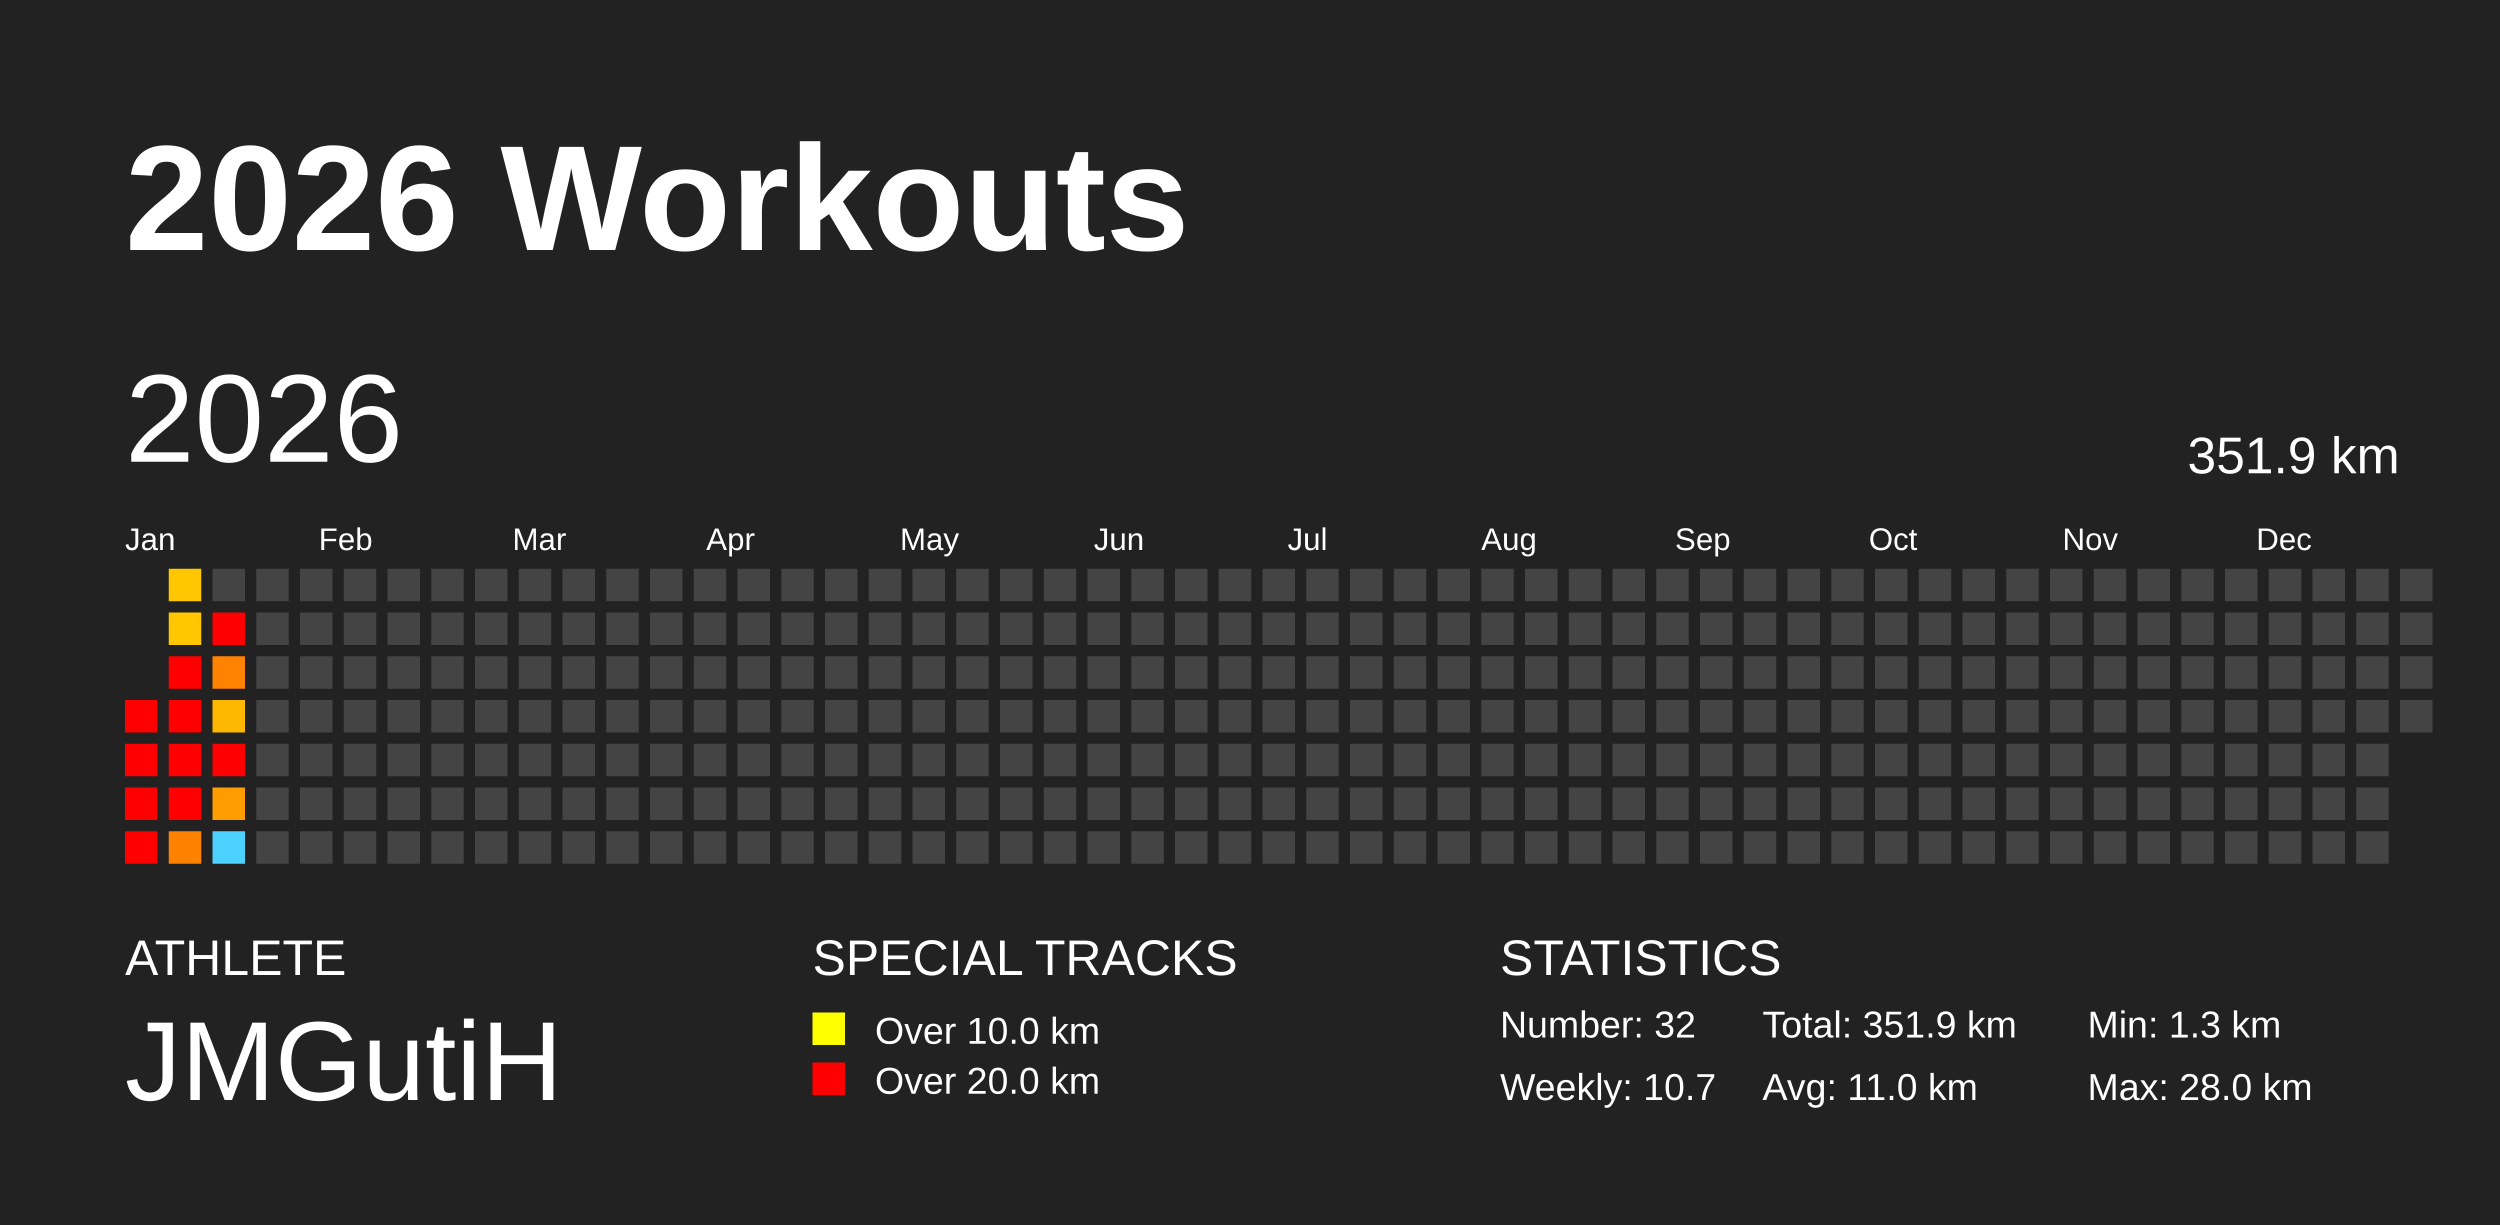
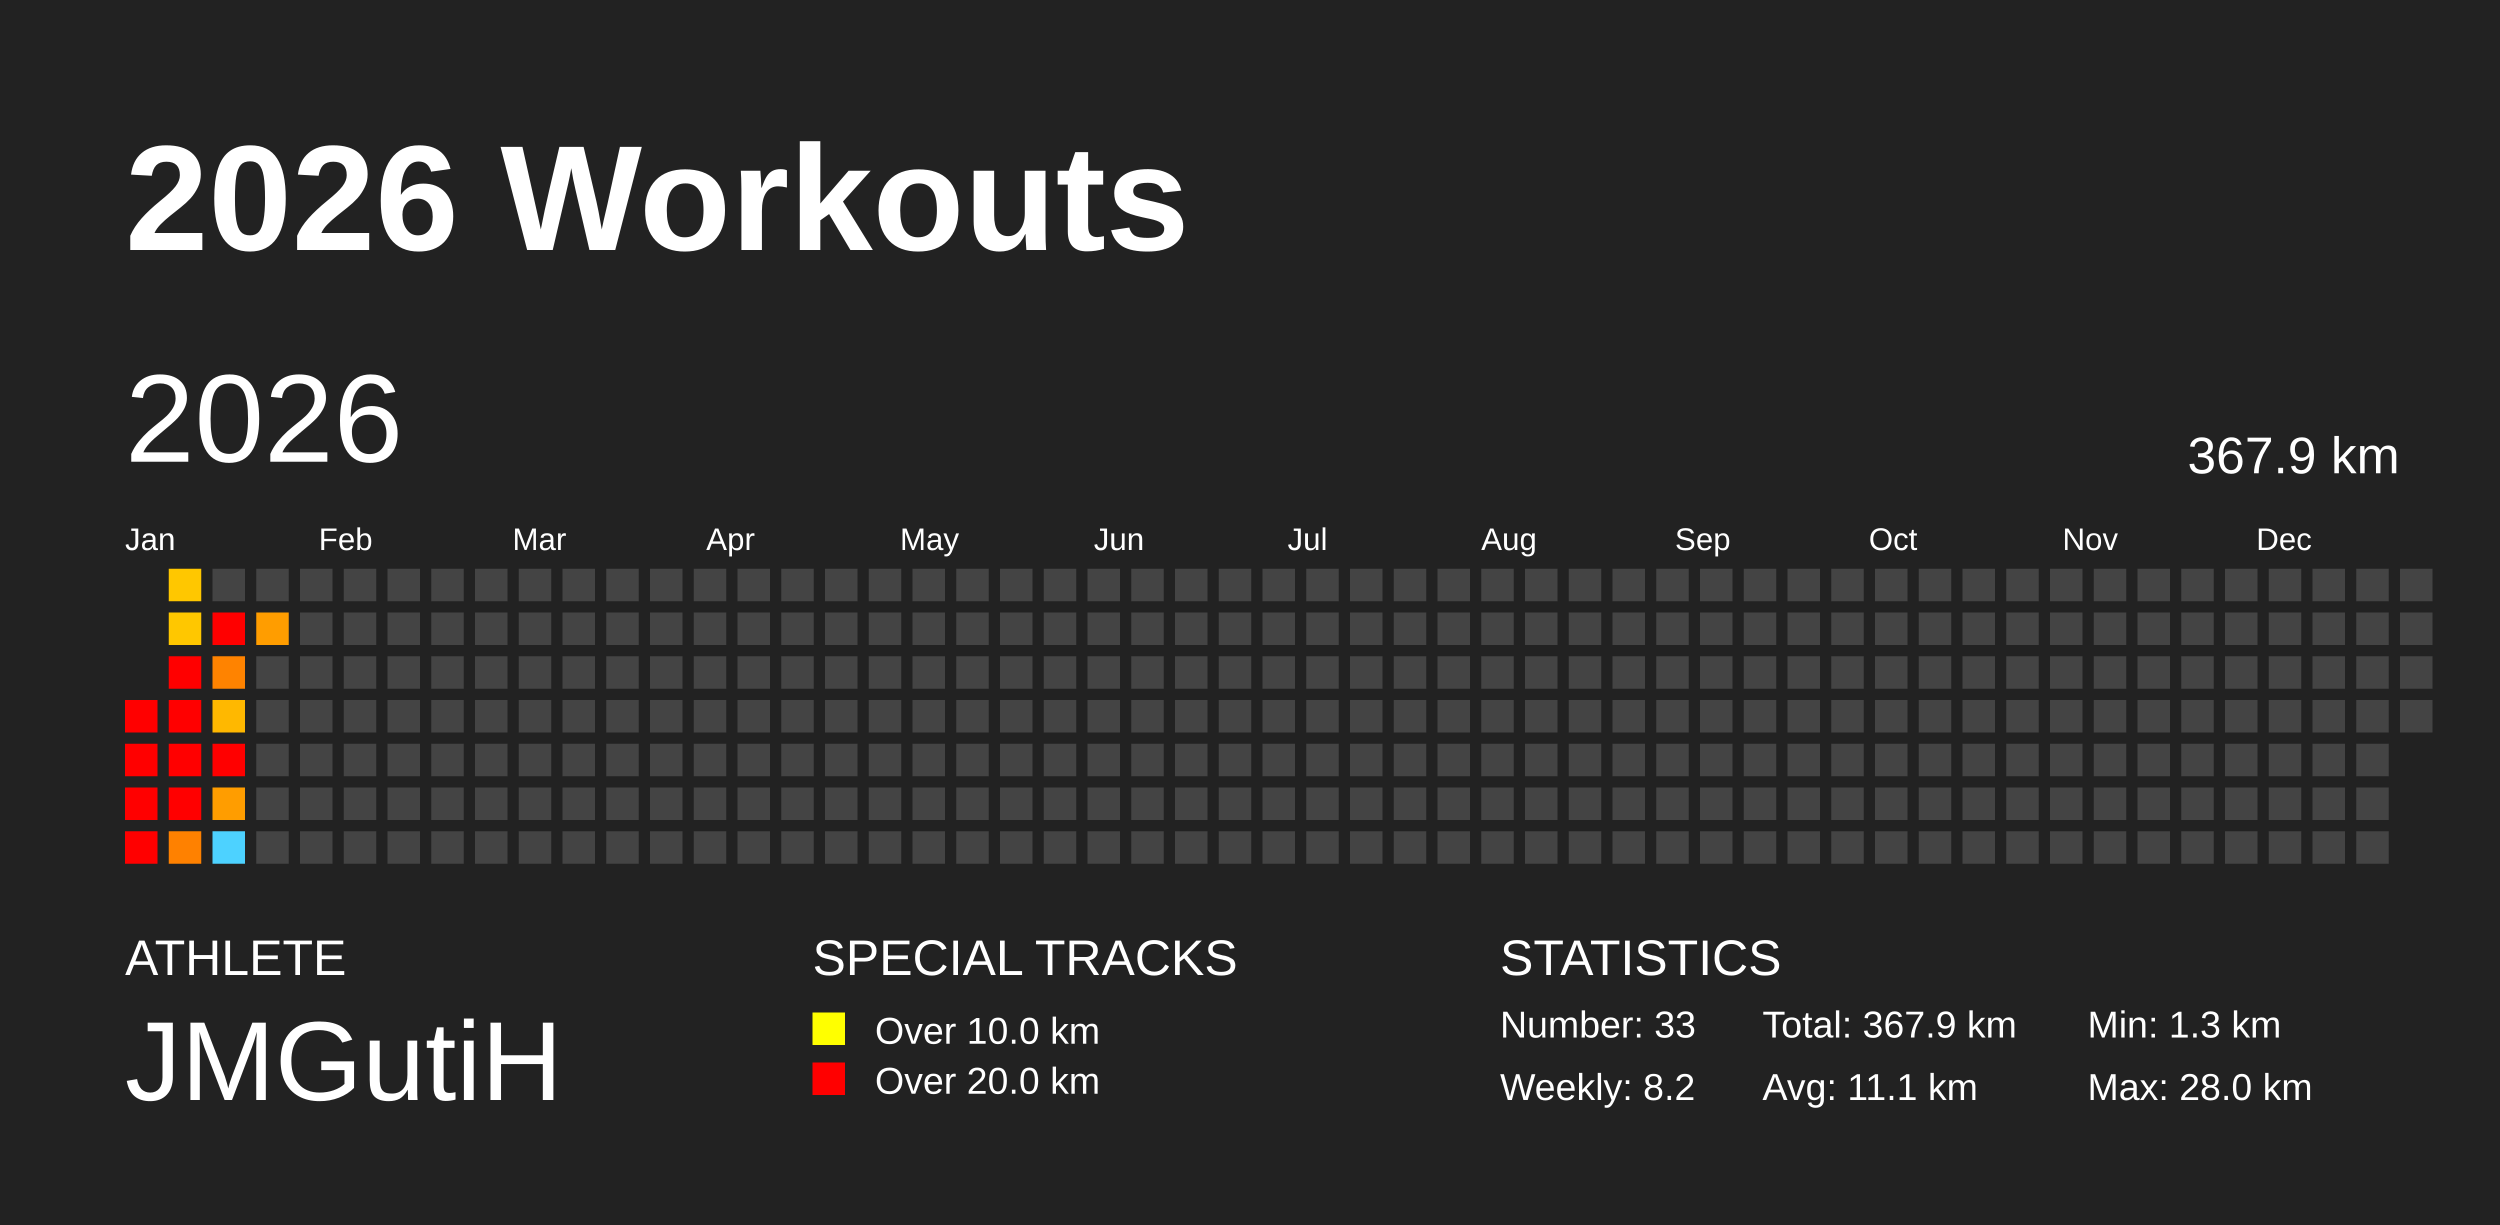
<svg xmlns="http://www.w3.org/2000/svg" baseProfile="full" height="98mm" version="1.1" viewBox="0,0,200,98" width="200mm">
  <defs />
  <rect fill="#222222" height="98" width="200" x="0" y="0" />
  <text fill="#FFFFFF" style="font-size:12px; font-family:Arial; font-weight:bold;" x="10" y="20">2026 Workouts</text>
  <text fill="#FFFFFF" style="font-size:4px; font-family:Arial" x="10" y="78">ATHLETE</text>
  <text fill="#FFFFFF" style="font-size:9px; font-family:Arial" x="10" y="88">JMGutiH</text>
  <text fill="#FFFFFF" style="font-size:4px; font-family:Arial" x="65" y="78">SPECIAL TRACKS</text>
  <rect fill="yellow" height="2.6" width="2.6" x="65" y="81" />
  <text fill="#FFFFFF" style="font-size:3px; font-family:Arial" x="70" y="83.5">Over 10.0 km</text>
  <rect fill="red" height="2.6" width="2.6" x="65" y="85" />
  <text fill="#FFFFFF" style="font-size:3px; font-family:Arial" x="70" y="87.5">Over 20.0 km</text>
  <text fill="#FFFFFF" style="font-size:4px; font-family:Arial" x="120" y="78">STATISTICS</text>
-   <text fill="#FFFFFF" style="font-size:3px; font-family:Arial" x="120" y="83">Number: 32</text>
-   <text fill="#FFFFFF" style="font-size:3px; font-family:Arial" x="120" y="88">Weekly: 10.7</text>
-   <text fill="#FFFFFF" style="font-size:3px; font-family:Arial" x="141" y="83">Total: 351.9 km</text>
-   <text fill="#FFFFFF" style="font-size:3px; font-family:Arial" x="141" y="88">Avg: 11.0 km</text>
+   <text fill="#FFFFFF" style="font-size:3px; font-family:Arial" x="120" y="83">Number: 33</text>
+   <text fill="#FFFFFF" style="font-size:3px; font-family:Arial" x="120" y="88">Weekly: 8.2</text>
+   <text fill="#FFFFFF" style="font-size:3px; font-family:Arial" x="141" y="83">Total: 367.9 km</text>
+   <text fill="#FFFFFF" style="font-size:3px; font-family:Arial" x="141" y="88">Avg: 11.1 km</text>
  <text fill="#FFFFFF" style="font-size:3px; font-family:Arial" x="167" y="83">Min: 1.3 km</text>
  <text fill="#FFFFFF" style="font-size:3px; font-family:Arial" x="167" y="88">Max: 28.0 km</text>
  <text dominant-baseline="hanging" fill="#FFFFFF" style="font-size:10.0px; font-family:Arial;" x="10" y="30">2026</text>
-   <text dominant-baseline="hanging" fill="#FFFFFF" style="font-size:4.125px; font-family:Arial;" x="175" y="35">351.9 km</text>
+   <text dominant-baseline="hanging" fill="#FFFFFF" style="font-size:4.125px; font-family:Arial;" x="175" y="35">367.9 km</text>
  <text fill="#FFFFFF" style="font-size:2.5px; font-family:Arial" x="10.0" y="44">Jan</text>
  <text fill="#FFFFFF" style="font-size:2.5px; font-family:Arial" x="25.5" y="44">Feb</text>
  <text fill="#FFFFFF" style="font-size:2.5px; font-family:Arial" x="41.0" y="44">Mar</text>
  <text fill="#FFFFFF" style="font-size:2.5px; font-family:Arial" x="56.5" y="44">Apr</text>
  <text fill="#FFFFFF" style="font-size:2.5px; font-family:Arial" x="72.0" y="44">May</text>
  <text fill="#FFFFFF" style="font-size:2.5px; font-family:Arial" x="87.5" y="44">Jun</text>
  <text fill="#FFFFFF" style="font-size:2.5px; font-family:Arial" x="103.0" y="44">Jul</text>
  <text fill="#FFFFFF" style="font-size:2.5px; font-family:Arial" x="118.5" y="44">Aug</text>
  <text fill="#FFFFFF" style="font-size:2.5px; font-family:Arial" x="134.0" y="44">Sep</text>
  <text fill="#FFFFFF" style="font-size:2.5px; font-family:Arial" x="149.5" y="44">Oct</text>
  <text fill="#FFFFFF" style="font-size:2.5px; font-family:Arial" x="165.0" y="44">Nov</text>
  <text fill="#FFFFFF" style="font-size:2.5px; font-family:Arial" x="180.5" y="44">Dec</text>
  <rect fill="red" height="2.6" width="2.6" x="10.0" y="56.0" />
  <rect fill="red" height="2.6" width="2.6" x="10.0" y="59.5" />
  <rect fill="red" height="2.6" width="2.6" x="10.0" y="63.0" />
  <rect fill="red" height="2.6" width="2.6" x="10.0" y="66.5" />
  <rect fill="#ffc700" height="2.6" width="2.6" x="13.5" y="45.5" />
  <rect fill="#ffc700" height="2.6" width="2.6" x="13.5" y="49.0" />
  <rect fill="red" height="2.6" width="2.6" x="13.5" y="52.5" />
  <rect fill="red" height="2.6" width="2.6" x="13.5" y="56.0" />
  <rect fill="red" height="2.6" width="2.6" x="13.5" y="59.5" />
  <rect fill="red" height="2.6" width="2.6" x="13.5" y="63.0" />
  <rect fill="#ff8100" height="2.6" width="2.6" x="13.5" y="66.5" />
  <rect fill="#444444" height="2.6" width="2.6" x="17.0" y="45.5" />
  <rect fill="red" height="2.6" width="2.6" x="17.0" y="49.0" />
  <rect fill="#ff8300" height="2.6" width="2.6" x="17.0" y="52.5" />
  <rect fill="#ffb800" height="2.6" width="2.6" x="17.0" y="56.0" />
  <rect fill="red" height="2.6" width="2.6" x="17.0" y="59.5" />
  <rect fill="#ff9d00" height="2.6" width="2.6" x="17.0" y="63.0" />
  <rect fill="#4dd2ff" height="2.6" width="2.6" x="17.0" y="66.5" />
  <rect fill="#444444" height="2.6" width="2.6" x="20.5" y="45.5" />
-   <rect fill="#444444" height="2.6" width="2.6" x="20.5" y="49.0" />
+   <rect fill="#ff9d00" height="2.6" width="2.6" x="20.5" y="49.0" />
  <rect fill="#444444" height="2.6" width="2.6" x="20.5" y="52.5" />
  <rect fill="#444444" height="2.6" width="2.6" x="20.5" y="56.0" />
  <rect fill="#444444" height="2.6" width="2.6" x="20.5" y="59.5" />
  <rect fill="#444444" height="2.6" width="2.6" x="20.5" y="63.0" />
  <rect fill="#444444" height="2.6" width="2.6" x="20.5" y="66.5" />
  <rect fill="#444444" height="2.6" width="2.6" x="24.0" y="45.5" />
  <rect fill="#444444" height="2.6" width="2.6" x="24.0" y="49.0" />
  <rect fill="#444444" height="2.6" width="2.6" x="24.0" y="52.5" />
  <rect fill="#444444" height="2.6" width="2.6" x="24.0" y="56.0" />
  <rect fill="#444444" height="2.6" width="2.6" x="24.0" y="59.5" />
  <rect fill="#444444" height="2.6" width="2.6" x="24.0" y="63.0" />
  <rect fill="#444444" height="2.6" width="2.6" x="24.0" y="66.5" />
  <rect fill="#444444" height="2.6" width="2.6" x="27.5" y="45.5" />
  <rect fill="#444444" height="2.6" width="2.6" x="27.5" y="49.0" />
  <rect fill="#444444" height="2.6" width="2.6" x="27.5" y="52.5" />
  <rect fill="#444444" height="2.6" width="2.6" x="27.5" y="56.0" />
  <rect fill="#444444" height="2.6" width="2.6" x="27.5" y="59.5" />
  <rect fill="#444444" height="2.6" width="2.6" x="27.5" y="63.0" />
  <rect fill="#444444" height="2.6" width="2.6" x="27.5" y="66.5" />
  <rect fill="#444444" height="2.6" width="2.6" x="31.0" y="45.5" />
  <rect fill="#444444" height="2.6" width="2.6" x="31.0" y="49.0" />
  <rect fill="#444444" height="2.6" width="2.6" x="31.0" y="52.5" />
  <rect fill="#444444" height="2.6" width="2.6" x="31.0" y="56.0" />
  <rect fill="#444444" height="2.6" width="2.6" x="31.0" y="59.5" />
  <rect fill="#444444" height="2.6" width="2.6" x="31.0" y="63.0" />
  <rect fill="#444444" height="2.6" width="2.6" x="31.0" y="66.5" />
  <rect fill="#444444" height="2.6" width="2.6" x="34.5" y="45.5" />
  <rect fill="#444444" height="2.6" width="2.6" x="34.5" y="49.0" />
  <rect fill="#444444" height="2.6" width="2.6" x="34.5" y="52.5" />
  <rect fill="#444444" height="2.6" width="2.6" x="34.5" y="56.0" />
  <rect fill="#444444" height="2.6" width="2.6" x="34.5" y="59.5" />
  <rect fill="#444444" height="2.6" width="2.6" x="34.5" y="63.0" />
  <rect fill="#444444" height="2.6" width="2.6" x="34.5" y="66.5" />
  <rect fill="#444444" height="2.6" width="2.6" x="38.0" y="45.5" />
  <rect fill="#444444" height="2.6" width="2.6" x="38.0" y="49.0" />
  <rect fill="#444444" height="2.6" width="2.6" x="38.0" y="52.5" />
  <rect fill="#444444" height="2.6" width="2.6" x="38.0" y="56.0" />
  <rect fill="#444444" height="2.6" width="2.6" x="38.0" y="59.5" />
  <rect fill="#444444" height="2.6" width="2.6" x="38.0" y="63.0" />
  <rect fill="#444444" height="2.6" width="2.6" x="38.0" y="66.5" />
  <rect fill="#444444" height="2.6" width="2.6" x="41.5" y="45.5" />
  <rect fill="#444444" height="2.6" width="2.6" x="41.5" y="49.0" />
  <rect fill="#444444" height="2.6" width="2.6" x="41.5" y="52.5" />
  <rect fill="#444444" height="2.6" width="2.6" x="41.5" y="56.0" />
  <rect fill="#444444" height="2.6" width="2.6" x="41.5" y="59.5" />
  <rect fill="#444444" height="2.6" width="2.6" x="41.5" y="63.0" />
  <rect fill="#444444" height="2.6" width="2.6" x="41.5" y="66.5" />
  <rect fill="#444444" height="2.6" width="2.6" x="45.0" y="45.5" />
  <rect fill="#444444" height="2.6" width="2.6" x="45.0" y="49.0" />
  <rect fill="#444444" height="2.6" width="2.6" x="45.0" y="52.5" />
  <rect fill="#444444" height="2.6" width="2.6" x="45.0" y="56.0" />
  <rect fill="#444444" height="2.6" width="2.6" x="45.0" y="59.5" />
  <rect fill="#444444" height="2.6" width="2.6" x="45.0" y="63.0" />
  <rect fill="#444444" height="2.6" width="2.6" x="45.0" y="66.5" />
  <rect fill="#444444" height="2.6" width="2.6" x="48.5" y="45.5" />
  <rect fill="#444444" height="2.6" width="2.6" x="48.5" y="49.0" />
  <rect fill="#444444" height="2.6" width="2.6" x="48.5" y="52.5" />
  <rect fill="#444444" height="2.6" width="2.6" x="48.5" y="56.0" />
  <rect fill="#444444" height="2.6" width="2.6" x="48.5" y="59.5" />
  <rect fill="#444444" height="2.6" width="2.6" x="48.5" y="63.0" />
  <rect fill="#444444" height="2.6" width="2.6" x="48.5" y="66.5" />
  <rect fill="#444444" height="2.6" width="2.6" x="52.0" y="45.5" />
  <rect fill="#444444" height="2.6" width="2.6" x="52.0" y="49.0" />
  <rect fill="#444444" height="2.6" width="2.6" x="52.0" y="52.5" />
  <rect fill="#444444" height="2.6" width="2.6" x="52.0" y="56.0" />
  <rect fill="#444444" height="2.6" width="2.6" x="52.0" y="59.5" />
  <rect fill="#444444" height="2.6" width="2.6" x="52.0" y="63.0" />
  <rect fill="#444444" height="2.6" width="2.6" x="52.0" y="66.5" />
  <rect fill="#444444" height="2.6" width="2.6" x="55.5" y="45.5" />
  <rect fill="#444444" height="2.6" width="2.6" x="55.5" y="49.0" />
  <rect fill="#444444" height="2.6" width="2.6" x="55.5" y="52.5" />
  <rect fill="#444444" height="2.6" width="2.6" x="55.5" y="56.0" />
  <rect fill="#444444" height="2.6" width="2.6" x="55.5" y="59.5" />
  <rect fill="#444444" height="2.6" width="2.6" x="55.5" y="63.0" />
  <rect fill="#444444" height="2.6" width="2.6" x="55.5" y="66.5" />
  <rect fill="#444444" height="2.6" width="2.6" x="59.0" y="45.5" />
  <rect fill="#444444" height="2.6" width="2.6" x="59.0" y="49.0" />
  <rect fill="#444444" height="2.6" width="2.6" x="59.0" y="52.5" />
  <rect fill="#444444" height="2.6" width="2.6" x="59.0" y="56.0" />
  <rect fill="#444444" height="2.6" width="2.6" x="59.0" y="59.5" />
  <rect fill="#444444" height="2.6" width="2.6" x="59.0" y="63.0" />
  <rect fill="#444444" height="2.6" width="2.6" x="59.0" y="66.5" />
  <rect fill="#444444" height="2.6" width="2.6" x="62.5" y="45.5" />
  <rect fill="#444444" height="2.6" width="2.6" x="62.5" y="49.0" />
  <rect fill="#444444" height="2.6" width="2.6" x="62.5" y="52.5" />
  <rect fill="#444444" height="2.6" width="2.6" x="62.5" y="56.0" />
  <rect fill="#444444" height="2.6" width="2.6" x="62.5" y="59.5" />
  <rect fill="#444444" height="2.6" width="2.6" x="62.5" y="63.0" />
  <rect fill="#444444" height="2.6" width="2.6" x="62.5" y="66.5" />
  <rect fill="#444444" height="2.6" width="2.6" x="66.0" y="45.5" />
  <rect fill="#444444" height="2.6" width="2.6" x="66.0" y="49.0" />
  <rect fill="#444444" height="2.6" width="2.6" x="66.0" y="52.5" />
  <rect fill="#444444" height="2.6" width="2.6" x="66.0" y="56.0" />
  <rect fill="#444444" height="2.6" width="2.6" x="66.0" y="59.5" />
  <rect fill="#444444" height="2.6" width="2.6" x="66.0" y="63.0" />
  <rect fill="#444444" height="2.6" width="2.6" x="66.0" y="66.5" />
  <rect fill="#444444" height="2.6" width="2.6" x="69.5" y="45.5" />
  <rect fill="#444444" height="2.6" width="2.6" x="69.5" y="49.0" />
  <rect fill="#444444" height="2.6" width="2.6" x="69.5" y="52.5" />
  <rect fill="#444444" height="2.6" width="2.6" x="69.5" y="56.0" />
  <rect fill="#444444" height="2.6" width="2.6" x="69.5" y="59.5" />
  <rect fill="#444444" height="2.6" width="2.6" x="69.5" y="63.0" />
  <rect fill="#444444" height="2.6" width="2.6" x="69.5" y="66.5" />
  <rect fill="#444444" height="2.6" width="2.6" x="73.0" y="45.5" />
  <rect fill="#444444" height="2.6" width="2.6" x="73.0" y="49.0" />
  <rect fill="#444444" height="2.6" width="2.6" x="73.0" y="52.5" />
  <rect fill="#444444" height="2.6" width="2.6" x="73.0" y="56.0" />
  <rect fill="#444444" height="2.6" width="2.6" x="73.0" y="59.5" />
  <rect fill="#444444" height="2.6" width="2.6" x="73.0" y="63.0" />
  <rect fill="#444444" height="2.6" width="2.6" x="73.0" y="66.5" />
  <rect fill="#444444" height="2.6" width="2.6" x="76.5" y="45.5" />
  <rect fill="#444444" height="2.6" width="2.6" x="76.5" y="49.0" />
  <rect fill="#444444" height="2.6" width="2.6" x="76.5" y="52.5" />
  <rect fill="#444444" height="2.6" width="2.6" x="76.5" y="56.0" />
  <rect fill="#444444" height="2.6" width="2.6" x="76.5" y="59.5" />
  <rect fill="#444444" height="2.6" width="2.6" x="76.5" y="63.0" />
  <rect fill="#444444" height="2.6" width="2.6" x="76.5" y="66.5" />
  <rect fill="#444444" height="2.6" width="2.6" x="80.0" y="45.5" />
  <rect fill="#444444" height="2.6" width="2.6" x="80.0" y="49.0" />
  <rect fill="#444444" height="2.6" width="2.6" x="80.0" y="52.5" />
  <rect fill="#444444" height="2.6" width="2.6" x="80.0" y="56.0" />
  <rect fill="#444444" height="2.6" width="2.6" x="80.0" y="59.5" />
  <rect fill="#444444" height="2.6" width="2.6" x="80.0" y="63.0" />
  <rect fill="#444444" height="2.6" width="2.6" x="80.0" y="66.5" />
  <rect fill="#444444" height="2.6" width="2.6" x="83.5" y="45.5" />
  <rect fill="#444444" height="2.6" width="2.6" x="83.5" y="49.0" />
  <rect fill="#444444" height="2.6" width="2.6" x="83.5" y="52.5" />
  <rect fill="#444444" height="2.6" width="2.6" x="83.5" y="56.0" />
  <rect fill="#444444" height="2.6" width="2.6" x="83.5" y="59.5" />
  <rect fill="#444444" height="2.6" width="2.6" x="83.5" y="63.0" />
  <rect fill="#444444" height="2.6" width="2.6" x="83.5" y="66.5" />
  <rect fill="#444444" height="2.6" width="2.6" x="87.0" y="45.5" />
  <rect fill="#444444" height="2.6" width="2.6" x="87.0" y="49.0" />
  <rect fill="#444444" height="2.6" width="2.6" x="87.0" y="52.5" />
  <rect fill="#444444" height="2.6" width="2.6" x="87.0" y="56.0" />
  <rect fill="#444444" height="2.6" width="2.6" x="87.0" y="59.5" />
  <rect fill="#444444" height="2.6" width="2.6" x="87.0" y="63.0" />
  <rect fill="#444444" height="2.6" width="2.6" x="87.0" y="66.5" />
  <rect fill="#444444" height="2.6" width="2.6" x="90.5" y="45.5" />
  <rect fill="#444444" height="2.6" width="2.6" x="90.5" y="49.0" />
  <rect fill="#444444" height="2.6" width="2.6" x="90.5" y="52.5" />
  <rect fill="#444444" height="2.6" width="2.6" x="90.5" y="56.0" />
  <rect fill="#444444" height="2.6" width="2.6" x="90.5" y="59.5" />
  <rect fill="#444444" height="2.6" width="2.6" x="90.5" y="63.0" />
  <rect fill="#444444" height="2.6" width="2.6" x="90.5" y="66.5" />
  <rect fill="#444444" height="2.6" width="2.6" x="94.0" y="45.5" />
  <rect fill="#444444" height="2.6" width="2.6" x="94.0" y="49.0" />
  <rect fill="#444444" height="2.6" width="2.6" x="94.0" y="52.5" />
  <rect fill="#444444" height="2.6" width="2.6" x="94.0" y="56.0" />
  <rect fill="#444444" height="2.6" width="2.6" x="94.0" y="59.5" />
  <rect fill="#444444" height="2.6" width="2.6" x="94.0" y="63.0" />
  <rect fill="#444444" height="2.6" width="2.6" x="94.0" y="66.5" />
  <rect fill="#444444" height="2.6" width="2.6" x="97.5" y="45.5" />
  <rect fill="#444444" height="2.6" width="2.6" x="97.5" y="49.0" />
  <rect fill="#444444" height="2.6" width="2.6" x="97.5" y="52.5" />
  <rect fill="#444444" height="2.6" width="2.6" x="97.5" y="56.0" />
  <rect fill="#444444" height="2.6" width="2.6" x="97.5" y="59.5" />
  <rect fill="#444444" height="2.6" width="2.6" x="97.5" y="63.0" />
  <rect fill="#444444" height="2.6" width="2.6" x="97.5" y="66.5" />
  <rect fill="#444444" height="2.6" width="2.6" x="101.0" y="45.5" />
  <rect fill="#444444" height="2.6" width="2.6" x="101.0" y="49.0" />
  <rect fill="#444444" height="2.6" width="2.6" x="101.0" y="52.5" />
  <rect fill="#444444" height="2.6" width="2.6" x="101.0" y="56.0" />
  <rect fill="#444444" height="2.6" width="2.6" x="101.0" y="59.5" />
  <rect fill="#444444" height="2.6" width="2.6" x="101.0" y="63.0" />
  <rect fill="#444444" height="2.6" width="2.6" x="101.0" y="66.5" />
  <rect fill="#444444" height="2.6" width="2.6" x="104.5" y="45.5" />
  <rect fill="#444444" height="2.6" width="2.6" x="104.5" y="49.0" />
  <rect fill="#444444" height="2.6" width="2.6" x="104.5" y="52.5" />
  <rect fill="#444444" height="2.6" width="2.6" x="104.5" y="56.0" />
  <rect fill="#444444" height="2.6" width="2.6" x="104.5" y="59.5" />
  <rect fill="#444444" height="2.6" width="2.6" x="104.5" y="63.0" />
  <rect fill="#444444" height="2.6" width="2.6" x="104.5" y="66.5" />
  <rect fill="#444444" height="2.6" width="2.6" x="108.0" y="45.5" />
  <rect fill="#444444" height="2.6" width="2.6" x="108.0" y="49.0" />
  <rect fill="#444444" height="2.6" width="2.6" x="108.0" y="52.5" />
  <rect fill="#444444" height="2.6" width="2.6" x="108.0" y="56.0" />
  <rect fill="#444444" height="2.6" width="2.6" x="108.0" y="59.5" />
  <rect fill="#444444" height="2.6" width="2.6" x="108.0" y="63.0" />
  <rect fill="#444444" height="2.6" width="2.6" x="108.0" y="66.5" />
  <rect fill="#444444" height="2.6" width="2.6" x="111.5" y="45.5" />
  <rect fill="#444444" height="2.6" width="2.6" x="111.5" y="49.0" />
  <rect fill="#444444" height="2.6" width="2.6" x="111.5" y="52.5" />
  <rect fill="#444444" height="2.6" width="2.6" x="111.5" y="56.0" />
  <rect fill="#444444" height="2.6" width="2.6" x="111.5" y="59.5" />
  <rect fill="#444444" height="2.6" width="2.6" x="111.5" y="63.0" />
  <rect fill="#444444" height="2.6" width="2.6" x="111.5" y="66.5" />
  <rect fill="#444444" height="2.6" width="2.6" x="115.0" y="45.5" />
  <rect fill="#444444" height="2.6" width="2.6" x="115.0" y="49.0" />
  <rect fill="#444444" height="2.6" width="2.6" x="115.0" y="52.5" />
  <rect fill="#444444" height="2.6" width="2.6" x="115.0" y="56.0" />
  <rect fill="#444444" height="2.6" width="2.6" x="115.0" y="59.5" />
  <rect fill="#444444" height="2.6" width="2.6" x="115.0" y="63.0" />
  <rect fill="#444444" height="2.6" width="2.6" x="115.0" y="66.5" />
  <rect fill="#444444" height="2.6" width="2.6" x="118.5" y="45.5" />
  <rect fill="#444444" height="2.6" width="2.6" x="118.5" y="49.0" />
  <rect fill="#444444" height="2.6" width="2.6" x="118.5" y="52.5" />
  <rect fill="#444444" height="2.6" width="2.6" x="118.5" y="56.0" />
  <rect fill="#444444" height="2.6" width="2.6" x="118.5" y="59.5" />
  <rect fill="#444444" height="2.6" width="2.6" x="118.5" y="63.0" />
  <rect fill="#444444" height="2.6" width="2.6" x="118.5" y="66.5" />
  <rect fill="#444444" height="2.6" width="2.6" x="122.0" y="45.5" />
  <rect fill="#444444" height="2.6" width="2.6" x="122.0" y="49.0" />
  <rect fill="#444444" height="2.6" width="2.6" x="122.0" y="52.5" />
  <rect fill="#444444" height="2.6" width="2.6" x="122.0" y="56.0" />
  <rect fill="#444444" height="2.6" width="2.6" x="122.0" y="59.5" />
  <rect fill="#444444" height="2.6" width="2.6" x="122.0" y="63.0" />
  <rect fill="#444444" height="2.6" width="2.6" x="122.0" y="66.5" />
  <rect fill="#444444" height="2.6" width="2.6" x="125.5" y="45.5" />
  <rect fill="#444444" height="2.6" width="2.6" x="125.5" y="49.0" />
  <rect fill="#444444" height="2.6" width="2.6" x="125.5" y="52.5" />
  <rect fill="#444444" height="2.6" width="2.6" x="125.5" y="56.0" />
  <rect fill="#444444" height="2.6" width="2.6" x="125.5" y="59.5" />
  <rect fill="#444444" height="2.6" width="2.6" x="125.5" y="63.0" />
  <rect fill="#444444" height="2.6" width="2.6" x="125.5" y="66.5" />
  <rect fill="#444444" height="2.6" width="2.6" x="129.0" y="45.5" />
  <rect fill="#444444" height="2.6" width="2.6" x="129.0" y="49.0" />
  <rect fill="#444444" height="2.6" width="2.6" x="129.0" y="52.5" />
  <rect fill="#444444" height="2.6" width="2.6" x="129.0" y="56.0" />
  <rect fill="#444444" height="2.6" width="2.6" x="129.0" y="59.5" />
  <rect fill="#444444" height="2.6" width="2.6" x="129.0" y="63.0" />
  <rect fill="#444444" height="2.6" width="2.6" x="129.0" y="66.5" />
  <rect fill="#444444" height="2.6" width="2.6" x="132.5" y="45.5" />
  <rect fill="#444444" height="2.6" width="2.6" x="132.5" y="49.0" />
  <rect fill="#444444" height="2.6" width="2.6" x="132.5" y="52.5" />
  <rect fill="#444444" height="2.6" width="2.6" x="132.5" y="56.0" />
  <rect fill="#444444" height="2.6" width="2.6" x="132.5" y="59.5" />
  <rect fill="#444444" height="2.6" width="2.6" x="132.5" y="63.0" />
  <rect fill="#444444" height="2.6" width="2.6" x="132.5" y="66.5" />
  <rect fill="#444444" height="2.6" width="2.6" x="136.0" y="45.5" />
  <rect fill="#444444" height="2.6" width="2.6" x="136.0" y="49.0" />
  <rect fill="#444444" height="2.6" width="2.6" x="136.0" y="52.5" />
  <rect fill="#444444" height="2.6" width="2.6" x="136.0" y="56.0" />
  <rect fill="#444444" height="2.6" width="2.6" x="136.0" y="59.5" />
  <rect fill="#444444" height="2.6" width="2.6" x="136.0" y="63.0" />
  <rect fill="#444444" height="2.6" width="2.6" x="136.0" y="66.5" />
  <rect fill="#444444" height="2.6" width="2.6" x="139.5" y="45.5" />
  <rect fill="#444444" height="2.6" width="2.6" x="139.5" y="49.0" />
  <rect fill="#444444" height="2.6" width="2.6" x="139.5" y="52.5" />
  <rect fill="#444444" height="2.6" width="2.6" x="139.5" y="56.0" />
  <rect fill="#444444" height="2.6" width="2.6" x="139.5" y="59.5" />
  <rect fill="#444444" height="2.6" width="2.6" x="139.5" y="63.0" />
  <rect fill="#444444" height="2.6" width="2.6" x="139.5" y="66.5" />
  <rect fill="#444444" height="2.6" width="2.6" x="143.0" y="45.5" />
  <rect fill="#444444" height="2.6" width="2.6" x="143.0" y="49.0" />
  <rect fill="#444444" height="2.6" width="2.6" x="143.0" y="52.5" />
  <rect fill="#444444" height="2.6" width="2.6" x="143.0" y="56.0" />
  <rect fill="#444444" height="2.6" width="2.6" x="143.0" y="59.5" />
  <rect fill="#444444" height="2.6" width="2.6" x="143.0" y="63.0" />
  <rect fill="#444444" height="2.6" width="2.6" x="143.0" y="66.5" />
  <rect fill="#444444" height="2.6" width="2.6" x="146.5" y="45.5" />
  <rect fill="#444444" height="2.6" width="2.6" x="146.5" y="49.0" />
  <rect fill="#444444" height="2.6" width="2.6" x="146.5" y="52.5" />
  <rect fill="#444444" height="2.6" width="2.6" x="146.5" y="56.0" />
  <rect fill="#444444" height="2.6" width="2.6" x="146.5" y="59.5" />
  <rect fill="#444444" height="2.6" width="2.6" x="146.5" y="63.0" />
  <rect fill="#444444" height="2.6" width="2.6" x="146.5" y="66.5" />
  <rect fill="#444444" height="2.6" width="2.6" x="150.0" y="45.5" />
  <rect fill="#444444" height="2.6" width="2.6" x="150.0" y="49.0" />
  <rect fill="#444444" height="2.6" width="2.6" x="150.0" y="52.5" />
  <rect fill="#444444" height="2.6" width="2.6" x="150.0" y="56.0" />
  <rect fill="#444444" height="2.6" width="2.6" x="150.0" y="59.5" />
  <rect fill="#444444" height="2.6" width="2.6" x="150.0" y="63.0" />
  <rect fill="#444444" height="2.6" width="2.6" x="150.0" y="66.5" />
  <rect fill="#444444" height="2.6" width="2.6" x="153.5" y="45.5" />
  <rect fill="#444444" height="2.6" width="2.6" x="153.5" y="49.0" />
  <rect fill="#444444" height="2.6" width="2.6" x="153.5" y="52.5" />
  <rect fill="#444444" height="2.6" width="2.6" x="153.5" y="56.0" />
  <rect fill="#444444" height="2.6" width="2.6" x="153.5" y="59.5" />
  <rect fill="#444444" height="2.6" width="2.6" x="153.5" y="63.0" />
  <rect fill="#444444" height="2.6" width="2.6" x="153.5" y="66.5" />
  <rect fill="#444444" height="2.6" width="2.6" x="157.0" y="45.5" />
  <rect fill="#444444" height="2.6" width="2.6" x="157.0" y="49.0" />
  <rect fill="#444444" height="2.6" width="2.6" x="157.0" y="52.5" />
  <rect fill="#444444" height="2.6" width="2.6" x="157.0" y="56.0" />
  <rect fill="#444444" height="2.6" width="2.6" x="157.0" y="59.5" />
  <rect fill="#444444" height="2.6" width="2.6" x="157.0" y="63.0" />
  <rect fill="#444444" height="2.6" width="2.6" x="157.0" y="66.5" />
  <rect fill="#444444" height="2.6" width="2.6" x="160.5" y="45.5" />
  <rect fill="#444444" height="2.6" width="2.6" x="160.5" y="49.0" />
  <rect fill="#444444" height="2.6" width="2.6" x="160.5" y="52.5" />
  <rect fill="#444444" height="2.6" width="2.6" x="160.5" y="56.0" />
  <rect fill="#444444" height="2.6" width="2.6" x="160.5" y="59.5" />
  <rect fill="#444444" height="2.6" width="2.6" x="160.5" y="63.0" />
  <rect fill="#444444" height="2.6" width="2.6" x="160.5" y="66.5" />
  <rect fill="#444444" height="2.6" width="2.6" x="164.0" y="45.5" />
  <rect fill="#444444" height="2.6" width="2.6" x="164.0" y="49.0" />
  <rect fill="#444444" height="2.6" width="2.6" x="164.0" y="52.5" />
  <rect fill="#444444" height="2.6" width="2.6" x="164.0" y="56.0" />
  <rect fill="#444444" height="2.6" width="2.6" x="164.0" y="59.5" />
  <rect fill="#444444" height="2.6" width="2.6" x="164.0" y="63.0" />
  <rect fill="#444444" height="2.6" width="2.6" x="164.0" y="66.5" />
  <rect fill="#444444" height="2.6" width="2.6" x="167.5" y="45.5" />
  <rect fill="#444444" height="2.6" width="2.6" x="167.5" y="49.0" />
  <rect fill="#444444" height="2.6" width="2.6" x="167.5" y="52.5" />
  <rect fill="#444444" height="2.6" width="2.6" x="167.5" y="56.0" />
  <rect fill="#444444" height="2.6" width="2.6" x="167.5" y="59.5" />
  <rect fill="#444444" height="2.6" width="2.6" x="167.5" y="63.0" />
  <rect fill="#444444" height="2.6" width="2.6" x="167.5" y="66.5" />
  <rect fill="#444444" height="2.6" width="2.6" x="171.0" y="45.5" />
  <rect fill="#444444" height="2.6" width="2.6" x="171.0" y="49.0" />
  <rect fill="#444444" height="2.6" width="2.6" x="171.0" y="52.5" />
  <rect fill="#444444" height="2.6" width="2.6" x="171.0" y="56.0" />
  <rect fill="#444444" height="2.6" width="2.6" x="171.0" y="59.5" />
  <rect fill="#444444" height="2.6" width="2.6" x="171.0" y="63.0" />
  <rect fill="#444444" height="2.6" width="2.6" x="171.0" y="66.5" />
  <rect fill="#444444" height="2.6" width="2.6" x="174.5" y="45.5" />
  <rect fill="#444444" height="2.6" width="2.6" x="174.5" y="49.0" />
  <rect fill="#444444" height="2.6" width="2.6" x="174.5" y="52.5" />
  <rect fill="#444444" height="2.6" width="2.6" x="174.5" y="56.0" />
  <rect fill="#444444" height="2.6" width="2.6" x="174.5" y="59.5" />
  <rect fill="#444444" height="2.6" width="2.6" x="174.5" y="63.0" />
  <rect fill="#444444" height="2.6" width="2.6" x="174.5" y="66.5" />
  <rect fill="#444444" height="2.6" width="2.6" x="178.0" y="45.5" />
  <rect fill="#444444" height="2.6" width="2.6" x="178.0" y="49.0" />
  <rect fill="#444444" height="2.6" width="2.6" x="178.0" y="52.5" />
  <rect fill="#444444" height="2.6" width="2.6" x="178.0" y="56.0" />
  <rect fill="#444444" height="2.6" width="2.6" x="178.0" y="59.5" />
  <rect fill="#444444" height="2.6" width="2.6" x="178.0" y="63.0" />
  <rect fill="#444444" height="2.6" width="2.6" x="178.0" y="66.5" />
  <rect fill="#444444" height="2.6" width="2.6" x="181.5" y="45.5" />
  <rect fill="#444444" height="2.6" width="2.6" x="181.5" y="49.0" />
  <rect fill="#444444" height="2.6" width="2.6" x="181.5" y="52.5" />
  <rect fill="#444444" height="2.6" width="2.6" x="181.5" y="56.0" />
  <rect fill="#444444" height="2.6" width="2.6" x="181.5" y="59.5" />
  <rect fill="#444444" height="2.6" width="2.6" x="181.5" y="63.0" />
  <rect fill="#444444" height="2.6" width="2.6" x="181.5" y="66.5" />
  <rect fill="#444444" height="2.6" width="2.6" x="185.0" y="45.5" />
  <rect fill="#444444" height="2.6" width="2.6" x="185.0" y="49.0" />
  <rect fill="#444444" height="2.6" width="2.6" x="185.0" y="52.5" />
  <rect fill="#444444" height="2.6" width="2.6" x="185.0" y="56.0" />
  <rect fill="#444444" height="2.6" width="2.6" x="185.0" y="59.5" />
  <rect fill="#444444" height="2.6" width="2.6" x="185.0" y="63.0" />
  <rect fill="#444444" height="2.6" width="2.6" x="185.0" y="66.5" />
  <rect fill="#444444" height="2.6" width="2.6" x="188.5" y="45.5" />
  <rect fill="#444444" height="2.6" width="2.6" x="188.5" y="49.0" />
  <rect fill="#444444" height="2.6" width="2.6" x="188.5" y="52.5" />
  <rect fill="#444444" height="2.6" width="2.6" x="188.5" y="56.0" />
  <rect fill="#444444" height="2.6" width="2.6" x="188.5" y="59.5" />
  <rect fill="#444444" height="2.6" width="2.6" x="188.5" y="63.0" />
  <rect fill="#444444" height="2.6" width="2.6" x="188.5" y="66.5" />
  <rect fill="#444444" height="2.6" width="2.6" x="192.0" y="45.5" />
  <rect fill="#444444" height="2.6" width="2.6" x="192.0" y="49.0" />
  <rect fill="#444444" height="2.6" width="2.6" x="192.0" y="52.5" />
  <rect fill="#444444" height="2.6" width="2.6" x="192.0" y="56.0" />
</svg>
